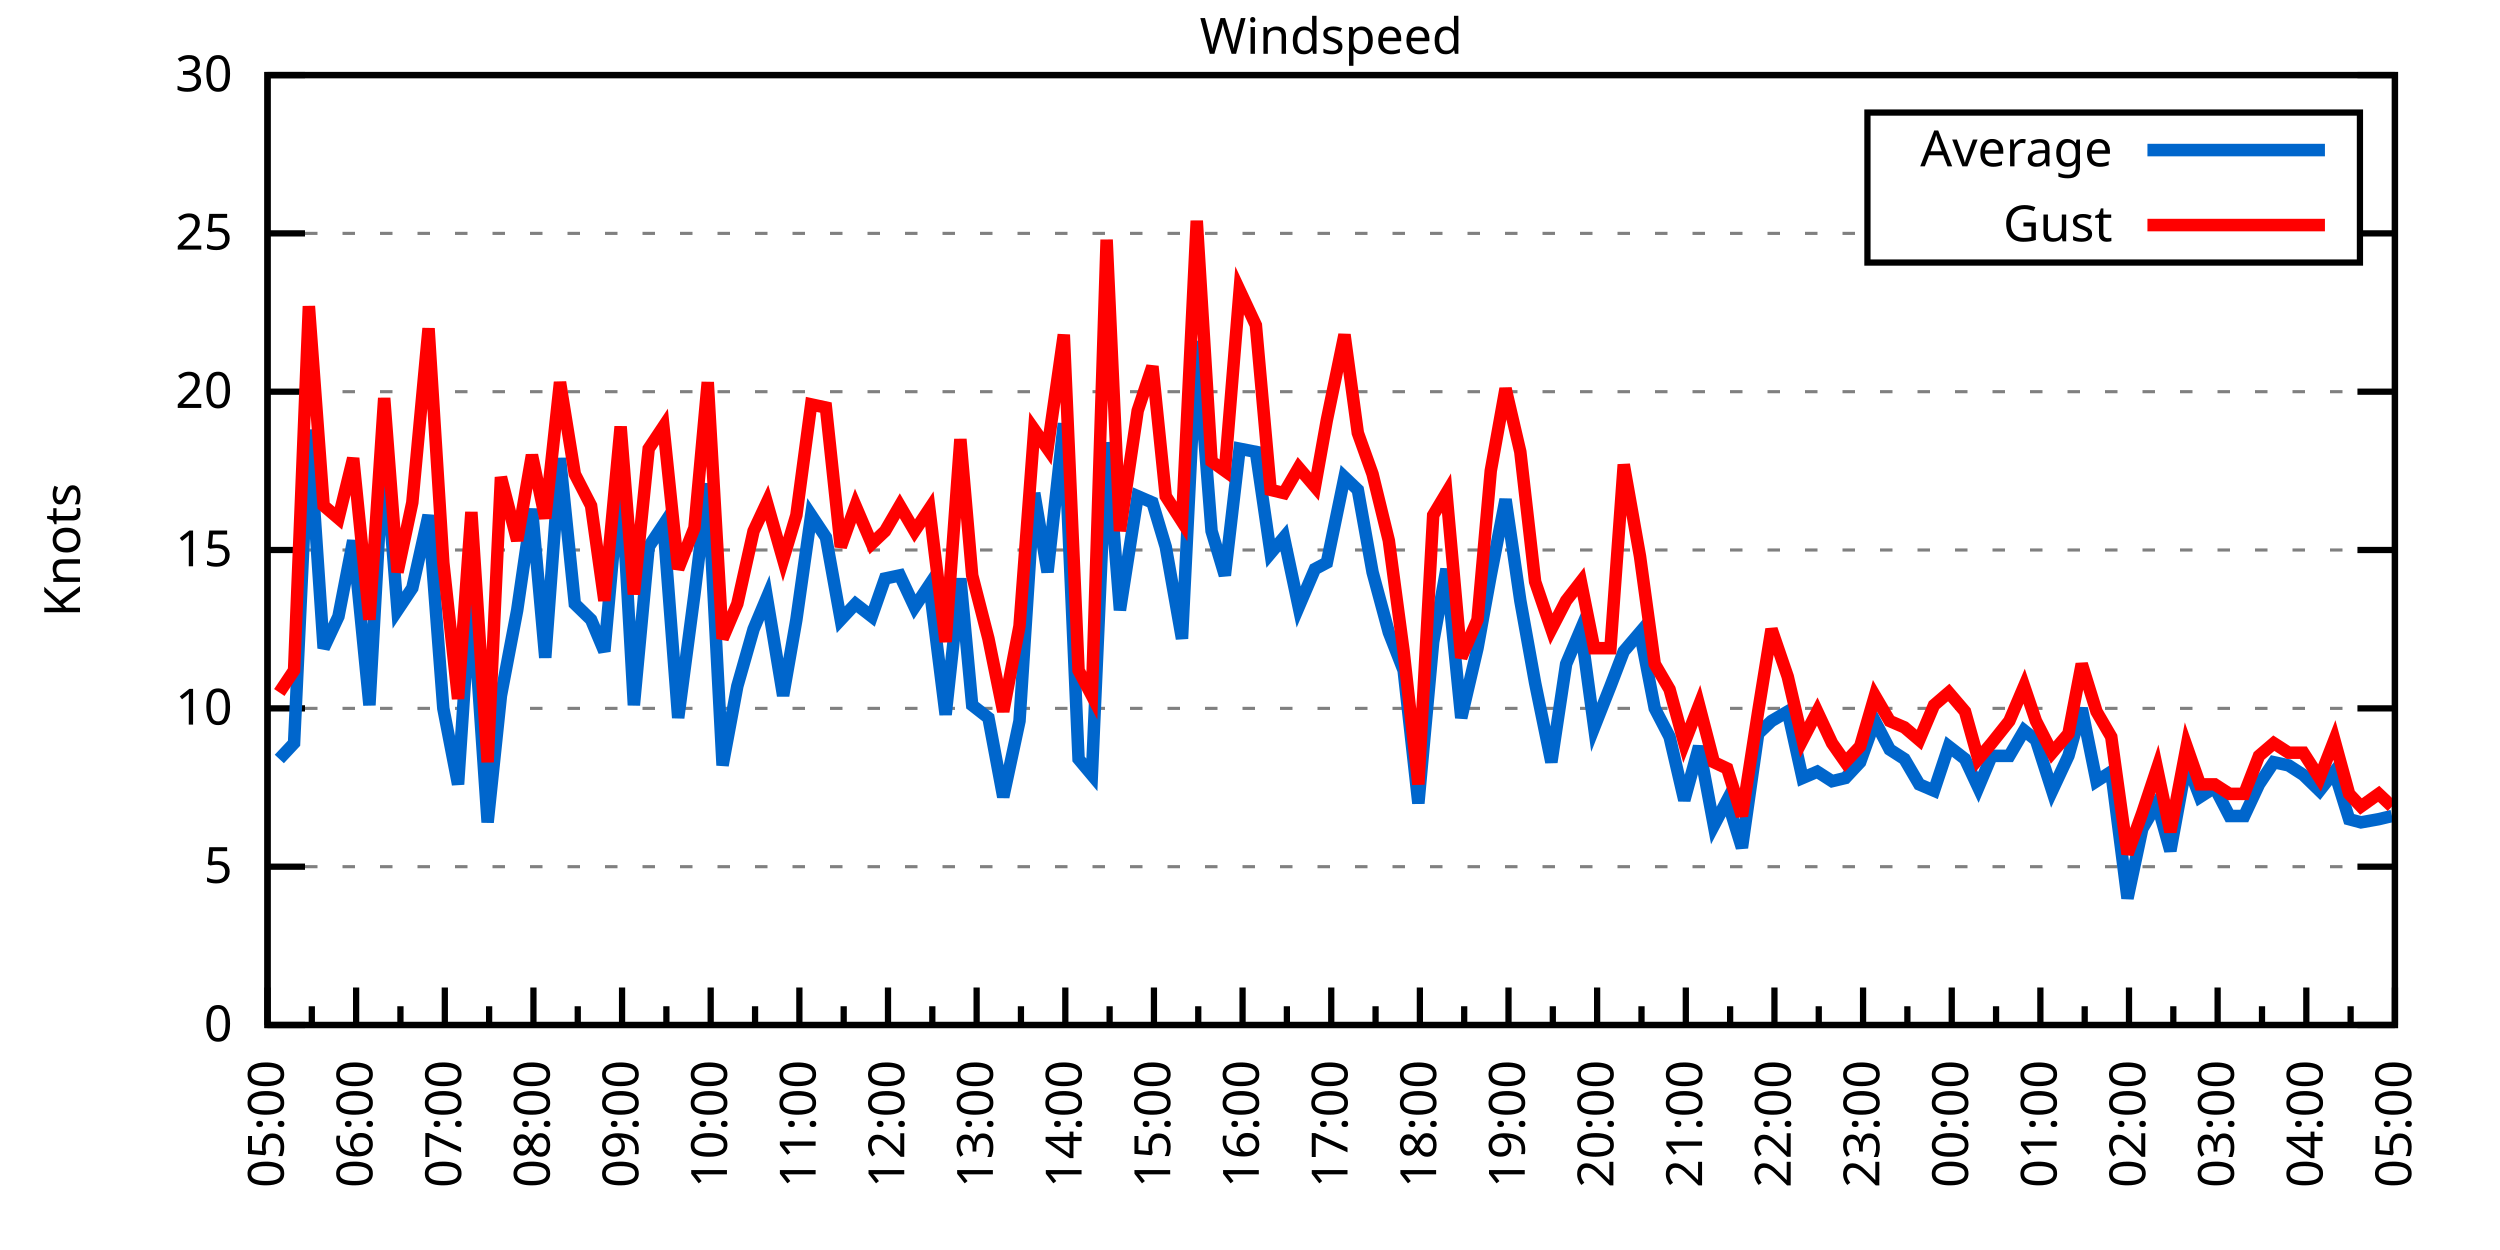
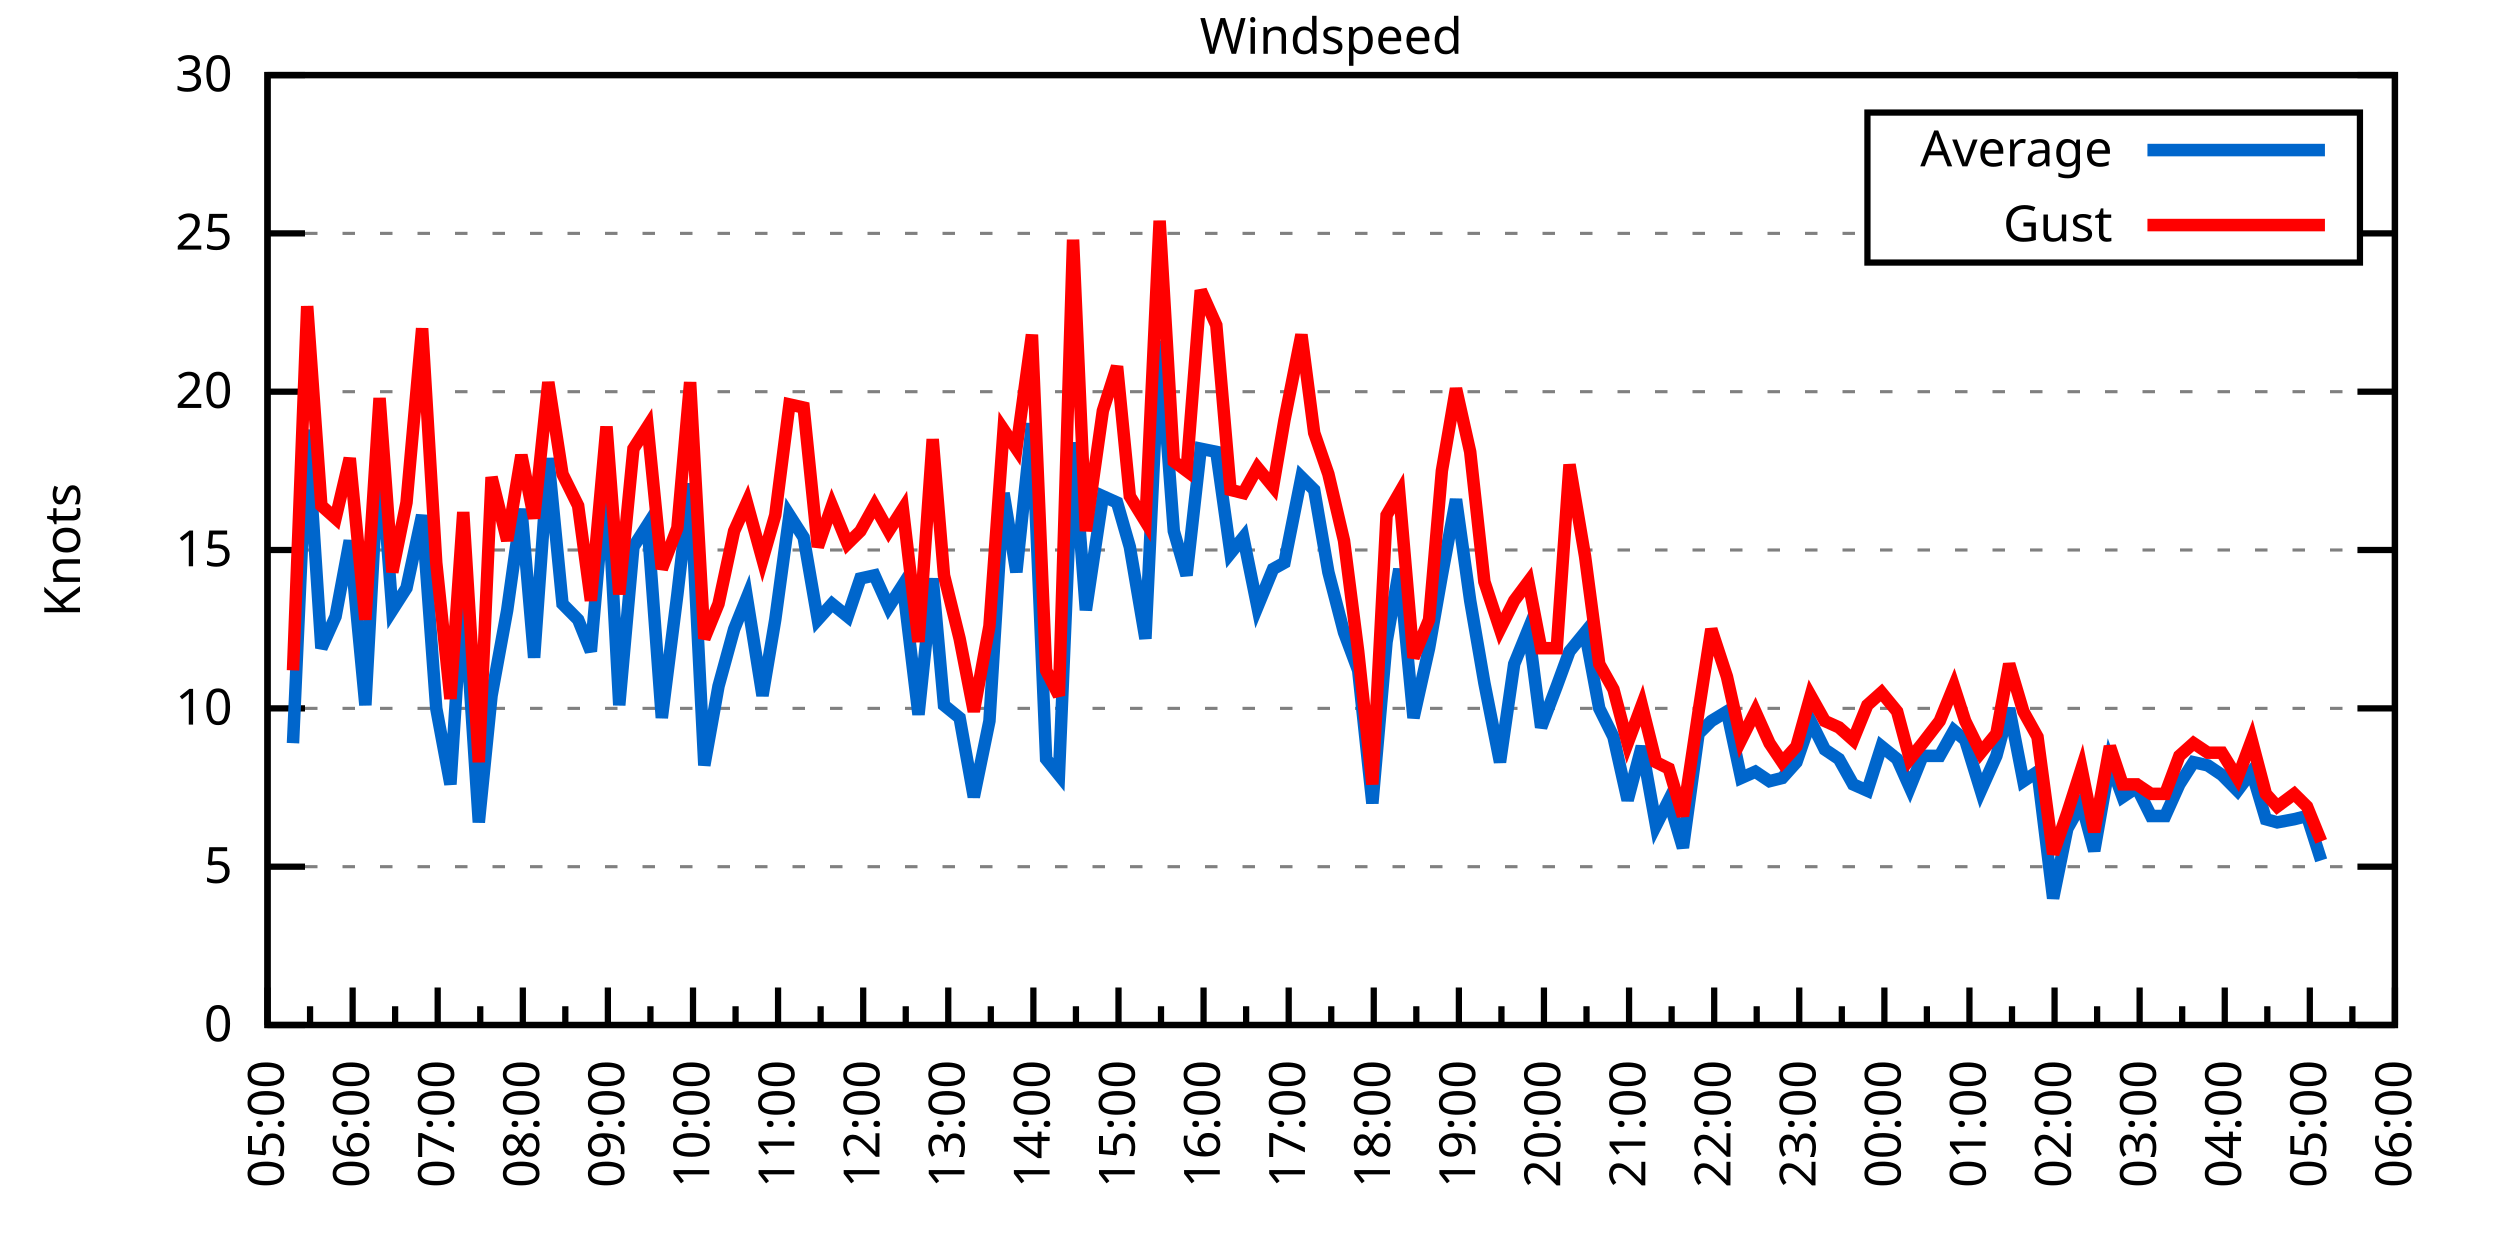
<svg xmlns="http://www.w3.org/2000/svg" xmlns:xlink="http://www.w3.org/1999/xlink" width="400" height="200" viewBox="0 0 400 200">
  <g id="gnuplot_canvas">
    <rect x="0" y="0" width="400" height="200" fill="none" />
    <defs>
      <circle id="gpDot" r="0.5" stroke-width="0.5" stroke="currentColor" />
      <path id="gpPt0" stroke-width="0.333" stroke="currentColor" d="M-1,0 h2 M0,-1 v2" />
      <path id="gpPt1" stroke-width="0.333" stroke="currentColor" d="M-1,-1 L1,1 M1,-1 L-1,1" />
      <path id="gpPt2" stroke-width="0.333" stroke="currentColor" d="M-1,0 L1,0 M0,-1 L0,1 M-1,-1 L1,1 M-1,1 L1,-1" />
      <rect id="gpPt3" stroke-width="0.333" stroke="currentColor" x="-1" y="-1" width="2" height="2" />
      <rect id="gpPt4" stroke-width="0.333" stroke="currentColor" fill="currentColor" x="-1" y="-1" width="2" height="2" />
      <circle id="gpPt5" stroke-width="0.333" stroke="currentColor" cx="0" cy="0" r="1" />
      <use xlink:href="#gpPt5" id="gpPt6" fill="currentColor" stroke="none" />
      <path id="gpPt7" stroke-width="0.333" stroke="currentColor" d="M0,-1.33 L-1.33,0.67 L1.33,0.67 z" />
      <use xlink:href="#gpPt7" id="gpPt8" fill="currentColor" stroke="none" />
      <use xlink:href="#gpPt7" id="gpPt9" stroke="currentColor" transform="rotate(180)" />
      <use xlink:href="#gpPt9" id="gpPt10" fill="currentColor" stroke="none" />
      <use xlink:href="#gpPt3" id="gpPt11" stroke="currentColor" transform="rotate(45)" />
      <use xlink:href="#gpPt11" id="gpPt12" fill="currentColor" stroke="none" />
      <path id="gpPt13" stroke-width="0.333" stroke="currentColor" d="M0,1.330 L1.265,0.411 L0.782,-1.067 L-0.782,-1.076 L-1.265,0.411 z" />
      <use xlink:href="#gpPt13" id="gpPt14" fill="currentColor" stroke="none" />
      <filter id="textbox" filterUnits="objectBoundingBox" x="0" y="0" height="1" width="1">
        <feFlood flood-color="white" flood-opacity="1" result="bgnd" />
        <feComposite in="SourceGraphic" in2="bgnd" operator="atop" />
      </filter>
      <filter id="greybox" filterUnits="objectBoundingBox" x="0" y="0" height="1" width="1">
        <feFlood flood-color="lightgrey" flood-opacity="1" result="grey" />
        <feComposite in="SourceGraphic" in2="grey" operator="atop" />
      </filter>
    </defs>
    <g fill="none" color="white" stroke="currentColor" stroke-width="1.00" stroke-linecap="butt" stroke-linejoin="miter">
</g>
    <g fill="none" color="black" stroke="currentColor" stroke-width="1.00" stroke-linecap="butt" stroke-linejoin="miter">
      <g stroke="none" shape-rendering="crispEdges">
        <polygon fill="rgb(255, 255, 255)" points="42.80,164.00 383.18,164.00 383.18,12.02 42.80,12.02 " />
      </g>
    </g>
    <g fill="none" color="black" stroke="currentColor" stroke-width="1.00" stroke-linecap="butt" stroke-linejoin="miter">
</g>
    <g fill="none" color="black" stroke="black" stroke-width="0.50" stroke-linecap="butt" stroke-linejoin="miter">
</g>
    <g fill="none" color="gray" stroke="currentColor" stroke-width="0.50" stroke-linecap="butt" stroke-linejoin="miter">
      <path stroke="gray" stroke-dasharray="2,4" class="gridline" d="M42.80,164.00 L383.19,164.00  " />
    </g>
    <g fill="none" color="gray" stroke="gray" stroke-width="1.00" stroke-linecap="butt" stroke-linejoin="miter">
</g>
    <g fill="none" color="black" stroke="currentColor" stroke-width="1.00" stroke-linecap="butt" stroke-linejoin="miter">
      <path stroke="black" d="M42.80,164.00 L48.80,164.00 M383.19,164.00 L377.19,164.00  " />
      <g transform="translate(37.20,166.60)" stroke="none" fill="black" font-family="Sans" font-size="8.00" text-anchor="end">
        <text>
          <tspan font-family="Sans"> 0</tspan>
        </text>
      </g>
    </g>
    <g fill="none" color="black" stroke="currentColor" stroke-width="1.00" stroke-linecap="butt" stroke-linejoin="miter">
</g>
    <g fill="none" color="black" stroke="black" stroke-width="0.50" stroke-linecap="butt" stroke-linejoin="miter">
</g>
    <g fill="none" color="gray" stroke="currentColor" stroke-width="0.50" stroke-linecap="butt" stroke-linejoin="miter">
      <path stroke="gray" stroke-dasharray="2,4" class="gridline" d="M42.80,138.67 L383.19,138.67  " />
    </g>
    <g fill="none" color="gray" stroke="gray" stroke-width="1.00" stroke-linecap="butt" stroke-linejoin="miter">
</g>
    <g fill="none" color="black" stroke="currentColor" stroke-width="1.00" stroke-linecap="butt" stroke-linejoin="miter">
      <path stroke="black" d="M42.80,138.67 L48.80,138.67 M383.19,138.67 L377.19,138.67  " />
      <g transform="translate(37.20,141.27)" stroke="none" fill="black" font-family="Sans" font-size="8.00" text-anchor="end">
        <text>
          <tspan font-family="Sans"> 5</tspan>
        </text>
      </g>
    </g>
    <g fill="none" color="black" stroke="currentColor" stroke-width="1.00" stroke-linecap="butt" stroke-linejoin="miter">
</g>
    <g fill="none" color="black" stroke="black" stroke-width="0.50" stroke-linecap="butt" stroke-linejoin="miter">
</g>
    <g fill="none" color="gray" stroke="currentColor" stroke-width="0.50" stroke-linecap="butt" stroke-linejoin="miter">
      <path stroke="gray" stroke-dasharray="2,4" class="gridline" d="M42.80,113.34 L383.19,113.34  " />
    </g>
    <g fill="none" color="gray" stroke="gray" stroke-width="1.00" stroke-linecap="butt" stroke-linejoin="miter">
</g>
    <g fill="none" color="black" stroke="currentColor" stroke-width="1.00" stroke-linecap="butt" stroke-linejoin="miter">
      <path stroke="black" d="M42.80,113.34 L48.80,113.34 M383.19,113.34 L377.19,113.34  " />
      <g transform="translate(37.20,115.94)" stroke="none" fill="black" font-family="Sans" font-size="8.00" text-anchor="end">
        <text>
          <tspan font-family="Sans"> 10</tspan>
        </text>
      </g>
    </g>
    <g fill="none" color="black" stroke="currentColor" stroke-width="1.00" stroke-linecap="butt" stroke-linejoin="miter">
</g>
    <g fill="none" color="black" stroke="black" stroke-width="0.50" stroke-linecap="butt" stroke-linejoin="miter">
</g>
    <g fill="none" color="gray" stroke="currentColor" stroke-width="0.50" stroke-linecap="butt" stroke-linejoin="miter">
      <path stroke="gray" stroke-dasharray="2,4" class="gridline" d="M42.80,88.00 L383.19,88.00  " />
    </g>
    <g fill="none" color="gray" stroke="gray" stroke-width="1.00" stroke-linecap="butt" stroke-linejoin="miter">
</g>
    <g fill="none" color="black" stroke="currentColor" stroke-width="1.00" stroke-linecap="butt" stroke-linejoin="miter">
      <path stroke="black" d="M42.80,88.00 L48.80,88.00 M383.19,88.00 L377.19,88.00  " />
      <g transform="translate(37.20,90.60)" stroke="none" fill="black" font-family="Sans" font-size="8.00" text-anchor="end">
        <text>
          <tspan font-family="Sans"> 15</tspan>
        </text>
      </g>
    </g>
    <g fill="none" color="black" stroke="currentColor" stroke-width="1.00" stroke-linecap="butt" stroke-linejoin="miter">
</g>
    <g fill="none" color="black" stroke="black" stroke-width="0.50" stroke-linecap="butt" stroke-linejoin="miter">
</g>
    <g fill="none" color="gray" stroke="currentColor" stroke-width="0.50" stroke-linecap="butt" stroke-linejoin="miter">
      <path stroke="gray" stroke-dasharray="2,4" class="gridline" d="M42.80,62.67 L383.19,62.67  " />
    </g>
    <g fill="none" color="gray" stroke="gray" stroke-width="1.00" stroke-linecap="butt" stroke-linejoin="miter">
</g>
    <g fill="none" color="black" stroke="currentColor" stroke-width="1.00" stroke-linecap="butt" stroke-linejoin="miter">
      <path stroke="black" d="M42.80,62.67 L48.80,62.67 M383.19,62.67 L377.19,62.67  " />
      <g transform="translate(37.20,65.27)" stroke="none" fill="black" font-family="Sans" font-size="8.00" text-anchor="end">
        <text>
          <tspan font-family="Sans"> 20</tspan>
        </text>
      </g>
    </g>
    <g fill="none" color="black" stroke="currentColor" stroke-width="1.00" stroke-linecap="butt" stroke-linejoin="miter">
</g>
    <g fill="none" color="black" stroke="black" stroke-width="0.50" stroke-linecap="butt" stroke-linejoin="miter">
</g>
    <g fill="none" color="gray" stroke="currentColor" stroke-width="0.50" stroke-linecap="butt" stroke-linejoin="miter">
      <path stroke="gray" stroke-dasharray="2,4" class="gridline" d="M42.80,37.34 L298.79,37.34 M377.59,37.34 L383.19,37.34  " />
    </g>
    <g fill="none" color="gray" stroke="gray" stroke-width="1.00" stroke-linecap="butt" stroke-linejoin="miter">
</g>
    <g fill="none" color="black" stroke="currentColor" stroke-width="1.00" stroke-linecap="butt" stroke-linejoin="miter">
      <path stroke="black" d="M42.80,37.34 L48.80,37.34 M383.19,37.34 L377.19,37.34  " />
      <g transform="translate(37.20,39.94)" stroke="none" fill="black" font-family="Sans" font-size="8.00" text-anchor="end">
        <text>
          <tspan font-family="Sans"> 25</tspan>
        </text>
      </g>
    </g>
    <g fill="none" color="black" stroke="currentColor" stroke-width="1.00" stroke-linecap="butt" stroke-linejoin="miter">
</g>
    <g fill="none" color="black" stroke="black" stroke-width="0.50" stroke-linecap="butt" stroke-linejoin="miter">
</g>
    <g fill="none" color="gray" stroke="currentColor" stroke-width="0.50" stroke-linecap="butt" stroke-linejoin="miter">
      <path stroke="gray" stroke-dasharray="2,4" class="gridline" d="M42.80,12.01 L383.19,12.01  " />
    </g>
    <g fill="none" color="gray" stroke="gray" stroke-width="1.00" stroke-linecap="butt" stroke-linejoin="miter">
</g>
    <g fill="none" color="black" stroke="currentColor" stroke-width="1.00" stroke-linecap="butt" stroke-linejoin="miter">
      <path stroke="black" d="M42.80,12.01 L48.80,12.01 M383.19,12.01 L377.19,12.01  " />
      <g transform="translate(37.20,14.61)" stroke="none" fill="black" font-family="Sans" font-size="8.00" text-anchor="end">
        <text>
          <tspan font-family="Sans"> 30</tspan>
        </text>
      </g>
    </g>
    <g fill="none" color="black" stroke="currentColor" stroke-width="1.00" stroke-linecap="butt" stroke-linejoin="miter">
      <path stroke="black" d="M42.80,164.00 L42.80,158.00  " />
      <g transform="translate(45.40,169.60) rotate(270)" stroke="none" fill="black" font-family="Sans" font-size="8.00" text-anchor="end">
        <text>
          <tspan font-family="Sans">05:00</tspan>
        </text>
      </g>
    </g>
    <g fill="none" color="black" stroke="currentColor" stroke-width="1.00" stroke-linecap="butt" stroke-linejoin="miter">
-       <path stroke="black" d="M49.89,164.00 L49.89,161.00 M56.98,164.00 L56.98,158.00  " />
-       <g transform="translate(59.58,169.60) rotate(270)" stroke="none" fill="black" font-family="Sans" font-size="8.00" text-anchor="end">
+       <path stroke="black" d="M49.61,164.00 L49.61,161.00 M56.42,164.00 L56.42,158.00  " />
+       <g transform="translate(59.02,169.60) rotate(270)" stroke="none" fill="black" font-family="Sans" font-size="8.00" text-anchor="end">
        <text>
          <tspan font-family="Sans">06:00</tspan>
        </text>
      </g>
    </g>
    <g fill="none" color="black" stroke="currentColor" stroke-width="1.00" stroke-linecap="butt" stroke-linejoin="miter">
-       <path stroke="black" d="M64.07,164.00 L64.07,161.00 M71.17,164.00 L71.17,158.00  " />
-       <g transform="translate(73.77,169.60) rotate(270)" stroke="none" fill="black" font-family="Sans" font-size="8.00" text-anchor="end">
+       <path stroke="black" d="M63.22,164.00 L63.22,161.00 M70.03,164.00 L70.03,158.00  " />
+       <g transform="translate(72.63,169.60) rotate(270)" stroke="none" fill="black" font-family="Sans" font-size="8.00" text-anchor="end">
        <text>
          <tspan font-family="Sans">07:00</tspan>
        </text>
      </g>
    </g>
    <g fill="none" color="black" stroke="currentColor" stroke-width="1.00" stroke-linecap="butt" stroke-linejoin="miter">
-       <path stroke="black" d="M78.26,164.00 L78.26,161.00 M85.35,164.00 L85.35,158.00  " />
-       <g transform="translate(87.95,169.60) rotate(270)" stroke="none" fill="black" font-family="Sans" font-size="8.00" text-anchor="end">
+       <path stroke="black" d="M76.84,164.00 L76.84,161.00 M83.65,164.00 L83.65,158.00  " />
+       <g transform="translate(86.25,169.60) rotate(270)" stroke="none" fill="black" font-family="Sans" font-size="8.00" text-anchor="end">
        <text>
          <tspan font-family="Sans">08:00</tspan>
        </text>
      </g>
    </g>
    <g fill="none" color="black" stroke="currentColor" stroke-width="1.00" stroke-linecap="butt" stroke-linejoin="miter">
-       <path stroke="black" d="M92.44,164.00 L92.44,161.00 M99.53,164.00 L99.53,158.00  " />
-       <g transform="translate(102.13,169.60) rotate(270)" stroke="none" fill="black" font-family="Sans" font-size="8.00" text-anchor="end">
+       <path stroke="black" d="M90.45,164.00 L90.45,161.00 M97.26,164.00 L97.26,158.00  " />
+       <g transform="translate(99.86,169.60) rotate(270)" stroke="none" fill="black" font-family="Sans" font-size="8.00" text-anchor="end">
        <text>
          <tspan font-family="Sans">09:00</tspan>
        </text>
      </g>
    </g>
    <g fill="none" color="black" stroke="currentColor" stroke-width="1.00" stroke-linecap="butt" stroke-linejoin="miter">
-       <path stroke="black" d="M106.62,164.00 L106.62,161.00 M113.71,164.00 L113.71,158.00  " />
-       <g transform="translate(116.31,169.60) rotate(270)" stroke="none" fill="black" font-family="Sans" font-size="8.00" text-anchor="end">
+       <path stroke="black" d="M104.07,164.00 L104.07,161.00 M110.88,164.00 L110.88,158.00  " />
+       <g transform="translate(113.48,169.60) rotate(270)" stroke="none" fill="black" font-family="Sans" font-size="8.00" text-anchor="end">
        <text>
          <tspan font-family="Sans">10:00</tspan>
        </text>
      </g>
    </g>
    <g fill="none" color="black" stroke="currentColor" stroke-width="1.00" stroke-linecap="butt" stroke-linejoin="miter">
-       <path stroke="black" d="M120.81,164.00 L120.81,161.00 M127.90,164.00 L127.90,158.00  " />
-       <g transform="translate(130.50,169.60) rotate(270)" stroke="none" fill="black" font-family="Sans" font-size="8.00" text-anchor="end">
+       <path stroke="black" d="M117.69,164.00 L117.69,161.00 M124.49,164.00 L124.49,158.00  " />
+       <g transform="translate(127.09,169.60) rotate(270)" stroke="none" fill="black" font-family="Sans" font-size="8.00" text-anchor="end">
        <text>
          <tspan font-family="Sans">11:00</tspan>
        </text>
      </g>
    </g>
    <g fill="none" color="black" stroke="currentColor" stroke-width="1.00" stroke-linecap="butt" stroke-linejoin="miter">
-       <path stroke="black" d="M134.99,164.00 L134.99,161.00 M142.08,164.00 L142.08,158.00  " />
-       <g transform="translate(144.68,169.60) rotate(270)" stroke="none" fill="black" font-family="Sans" font-size="8.00" text-anchor="end">
+       <path stroke="black" d="M131.30,164.00 L131.30,161.00 M138.11,164.00 L138.11,158.00  " />
+       <g transform="translate(140.71,169.60) rotate(270)" stroke="none" fill="black" font-family="Sans" font-size="8.00" text-anchor="end">
        <text>
          <tspan font-family="Sans">12:00</tspan>
        </text>
      </g>
    </g>
    <g fill="none" color="black" stroke="currentColor" stroke-width="1.00" stroke-linecap="butt" stroke-linejoin="miter">
-       <path stroke="black" d="M149.17,164.00 L149.17,161.00 M156.26,164.00 L156.26,158.00  " />
-       <g transform="translate(158.86,169.60) rotate(270)" stroke="none" fill="black" font-family="Sans" font-size="8.00" text-anchor="end">
+       <path stroke="black" d="M144.92,164.00 L144.92,161.00 M151.72,164.00 L151.72,158.00  " />
+       <g transform="translate(154.32,169.60) rotate(270)" stroke="none" fill="black" font-family="Sans" font-size="8.00" text-anchor="end">
        <text>
          <tspan font-family="Sans">13:00</tspan>
        </text>
      </g>
    </g>
    <g fill="none" color="black" stroke="currentColor" stroke-width="1.00" stroke-linecap="butt" stroke-linejoin="miter">
-       <path stroke="black" d="M163.35,164.00 L163.35,161.00 M170.45,164.00 L170.45,158.00  " />
-       <g transform="translate(173.05,169.60) rotate(270)" stroke="none" fill="black" font-family="Sans" font-size="8.00" text-anchor="end">
+       <path stroke="black" d="M158.53,164.00 L158.53,161.00 M165.34,164.00 L165.34,158.00  " />
+       <g transform="translate(167.94,169.60) rotate(270)" stroke="none" fill="black" font-family="Sans" font-size="8.00" text-anchor="end">
        <text>
          <tspan font-family="Sans">14:00</tspan>
        </text>
      </g>
    </g>
    <g fill="none" color="black" stroke="currentColor" stroke-width="1.00" stroke-linecap="butt" stroke-linejoin="miter">
-       <path stroke="black" d="M177.54,164.00 L177.54,161.00 M184.63,164.00 L184.63,158.00  " />
-       <g transform="translate(187.23,169.60) rotate(270)" stroke="none" fill="black" font-family="Sans" font-size="8.00" text-anchor="end">
+       <path stroke="black" d="M172.15,164.00 L172.15,161.00 M178.96,164.00 L178.96,158.00  " />
+       <g transform="translate(181.56,169.60) rotate(270)" stroke="none" fill="black" font-family="Sans" font-size="8.00" text-anchor="end">
        <text>
          <tspan font-family="Sans">15:00</tspan>
        </text>
      </g>
    </g>
    <g fill="none" color="black" stroke="currentColor" stroke-width="1.00" stroke-linecap="butt" stroke-linejoin="miter">
-       <path stroke="black" d="M191.72,164.00 L191.72,161.00 M198.81,164.00 L198.81,158.00  " />
-       <g transform="translate(201.41,169.60) rotate(270)" stroke="none" fill="black" font-family="Sans" font-size="8.00" text-anchor="end">
+       <path stroke="black" d="M185.76,164.00 L185.76,161.00 M192.57,164.00 L192.57,158.00  " />
+       <g transform="translate(195.17,169.60) rotate(270)" stroke="none" fill="black" font-family="Sans" font-size="8.00" text-anchor="end">
        <text>
          <tspan font-family="Sans">16:00</tspan>
        </text>
      </g>
    </g>
    <g fill="none" color="black" stroke="currentColor" stroke-width="1.00" stroke-linecap="butt" stroke-linejoin="miter">
-       <path stroke="black" d="M205.90,164.00 L205.90,161.00 M213.00,164.00 L213.00,158.00  " />
-       <g transform="translate(215.60,169.60) rotate(270)" stroke="none" fill="black" font-family="Sans" font-size="8.00" text-anchor="end">
+       <path stroke="black" d="M199.38,164.00 L199.38,161.00 M206.19,164.00 L206.19,158.00  " />
+       <g transform="translate(208.79,169.60) rotate(270)" stroke="none" fill="black" font-family="Sans" font-size="8.00" text-anchor="end">
        <text>
          <tspan font-family="Sans">17:00</tspan>
        </text>
      </g>
    </g>
    <g fill="none" color="black" stroke="currentColor" stroke-width="1.00" stroke-linecap="butt" stroke-linejoin="miter">
-       <path stroke="black" d="M220.09,164.00 L220.09,161.00 M227.18,164.00 L227.18,158.00  " />
-       <g transform="translate(229.78,169.60) rotate(270)" stroke="none" fill="black" font-family="Sans" font-size="8.00" text-anchor="end">
+       <path stroke="black" d="M213.00,164.00 L213.00,161.00 M219.80,164.00 L219.80,158.00  " />
+       <g transform="translate(222.40,169.60) rotate(270)" stroke="none" fill="black" font-family="Sans" font-size="8.00" text-anchor="end">
        <text>
          <tspan font-family="Sans">18:00</tspan>
        </text>
      </g>
    </g>
    <g fill="none" color="black" stroke="currentColor" stroke-width="1.00" stroke-linecap="butt" stroke-linejoin="miter">
-       <path stroke="black" d="M234.27,164.00 L234.27,161.00 M241.36,164.00 L241.36,158.00  " />
-       <g transform="translate(243.96,169.60) rotate(270)" stroke="none" fill="black" font-family="Sans" font-size="8.00" text-anchor="end">
+       <path stroke="black" d="M226.61,164.00 L226.61,161.00 M233.42,164.00 L233.42,158.00  " />
+       <g transform="translate(236.02,169.60) rotate(270)" stroke="none" fill="black" font-family="Sans" font-size="8.00" text-anchor="end">
        <text>
          <tspan font-family="Sans">19:00</tspan>
        </text>
      </g>
    </g>
    <g fill="none" color="black" stroke="currentColor" stroke-width="1.00" stroke-linecap="butt" stroke-linejoin="miter">
-       <path stroke="black" d="M248.45,164.00 L248.45,161.00 M255.54,164.00 L255.54,158.00  " />
-       <g transform="translate(258.14,169.60) rotate(270)" stroke="none" fill="black" font-family="Sans" font-size="8.00" text-anchor="end">
+       <path stroke="black" d="M240.23,164.00 L240.23,161.00 M247.03,164.00 L247.03,158.00  " />
+       <g transform="translate(249.63,169.60) rotate(270)" stroke="none" fill="black" font-family="Sans" font-size="8.00" text-anchor="end">
        <text>
          <tspan font-family="Sans">20:00</tspan>
        </text>
      </g>
    </g>
    <g fill="none" color="black" stroke="currentColor" stroke-width="1.00" stroke-linecap="butt" stroke-linejoin="miter">
-       <path stroke="black" d="M262.64,164.00 L262.64,161.00 M269.73,164.00 L269.73,158.00  " />
-       <g transform="translate(272.33,169.60) rotate(270)" stroke="none" fill="black" font-family="Sans" font-size="8.00" text-anchor="end">
+       <path stroke="black" d="M253.84,164.00 L253.84,161.00 M260.65,164.00 L260.65,158.00  " />
+       <g transform="translate(263.25,169.60) rotate(270)" stroke="none" fill="black" font-family="Sans" font-size="8.00" text-anchor="end">
        <text>
          <tspan font-family="Sans">21:00</tspan>
        </text>
      </g>
    </g>
    <g fill="none" color="black" stroke="currentColor" stroke-width="1.00" stroke-linecap="butt" stroke-linejoin="miter">
-       <path stroke="black" d="M276.82,164.00 L276.82,161.00 M283.91,164.00 L283.91,158.00  " />
-       <g transform="translate(286.51,169.60) rotate(270)" stroke="none" fill="black" font-family="Sans" font-size="8.00" text-anchor="end">
+       <path stroke="black" d="M267.46,164.00 L267.46,161.00 M274.27,164.00 L274.27,158.00  " />
+       <g transform="translate(276.87,169.60) rotate(270)" stroke="none" fill="black" font-family="Sans" font-size="8.00" text-anchor="end">
        <text>
          <tspan font-family="Sans">22:00</tspan>
        </text>
      </g>
    </g>
    <g fill="none" color="black" stroke="currentColor" stroke-width="1.00" stroke-linecap="butt" stroke-linejoin="miter">
-       <path stroke="black" d="M291.00,164.00 L291.00,161.00 M298.09,164.00 L298.09,158.00  " />
-       <g transform="translate(300.69,169.60) rotate(270)" stroke="none" fill="black" font-family="Sans" font-size="8.00" text-anchor="end">
+       <path stroke="black" d="M281.07,164.00 L281.07,161.00 M287.88,164.00 L287.88,158.00  " />
+       <g transform="translate(290.48,169.60) rotate(270)" stroke="none" fill="black" font-family="Sans" font-size="8.00" text-anchor="end">
        <text>
          <tspan font-family="Sans">23:00</tspan>
        </text>
      </g>
    </g>
    <g fill="none" color="black" stroke="currentColor" stroke-width="1.00" stroke-linecap="butt" stroke-linejoin="miter">
-       <path stroke="black" d="M305.18,164.00 L305.18,161.00 M312.28,164.00 L312.28,158.00  " />
-       <g transform="translate(314.88,169.60) rotate(270)" stroke="none" fill="black" font-family="Sans" font-size="8.00" text-anchor="end">
+       <path stroke="black" d="M294.69,164.00 L294.69,161.00 M301.50,164.00 L301.50,158.00  " />
+       <g transform="translate(304.10,169.60) rotate(270)" stroke="none" fill="black" font-family="Sans" font-size="8.00" text-anchor="end">
        <text>
          <tspan font-family="Sans">00:00</tspan>
        </text>
      </g>
    </g>
    <g fill="none" color="black" stroke="currentColor" stroke-width="1.00" stroke-linecap="butt" stroke-linejoin="miter">
-       <path stroke="black" d="M319.37,164.00 L319.37,161.00 M326.46,164.00 L326.46,158.00  " />
-       <g transform="translate(329.06,169.60) rotate(270)" stroke="none" fill="black" font-family="Sans" font-size="8.00" text-anchor="end">
+       <path stroke="black" d="M308.30,164.00 L308.30,161.00 M315.11,164.00 L315.11,158.00  " />
+       <g transform="translate(317.71,169.60) rotate(270)" stroke="none" fill="black" font-family="Sans" font-size="8.00" text-anchor="end">
        <text>
          <tspan font-family="Sans">01:00</tspan>
        </text>
      </g>
    </g>
    <g fill="none" color="black" stroke="currentColor" stroke-width="1.00" stroke-linecap="butt" stroke-linejoin="miter">
-       <path stroke="black" d="M333.55,164.00 L333.55,161.00 M340.64,164.00 L340.64,158.00  " />
-       <g transform="translate(343.24,169.60) rotate(270)" stroke="none" fill="black" font-family="Sans" font-size="8.00" text-anchor="end">
+       <path stroke="black" d="M321.92,164.00 L321.92,161.00 M328.73,164.00 L328.73,158.00  " />
+       <g transform="translate(331.33,169.60) rotate(270)" stroke="none" fill="black" font-family="Sans" font-size="8.00" text-anchor="end">
        <text>
          <tspan font-family="Sans">02:00</tspan>
        </text>
      </g>
    </g>
    <g fill="none" color="black" stroke="currentColor" stroke-width="1.00" stroke-linecap="butt" stroke-linejoin="miter">
-       <path stroke="black" d="M347.73,164.00 L347.73,161.00 M354.82,164.00 L354.82,158.00  " />
-       <g transform="translate(357.42,169.60) rotate(270)" stroke="none" fill="black" font-family="Sans" font-size="8.00" text-anchor="end">
+       <path stroke="black" d="M335.54,164.00 L335.54,161.00 M342.34,164.00 L342.34,158.00  " />
+       <g transform="translate(344.94,169.60) rotate(270)" stroke="none" fill="black" font-family="Sans" font-size="8.00" text-anchor="end">
        <text>
          <tspan font-family="Sans">03:00</tspan>
        </text>
      </g>
    </g>
    <g fill="none" color="black" stroke="currentColor" stroke-width="1.00" stroke-linecap="butt" stroke-linejoin="miter">
-       <path stroke="black" d="M361.92,164.00 L361.92,161.00 M369.01,164.00 L369.01,158.00  " />
-       <g transform="translate(371.61,169.60) rotate(270)" stroke="none" fill="black" font-family="Sans" font-size="8.00" text-anchor="end">
+       <path stroke="black" d="M349.15,164.00 L349.15,161.00 M355.96,164.00 L355.96,158.00  " />
+       <g transform="translate(358.56,169.60) rotate(270)" stroke="none" fill="black" font-family="Sans" font-size="8.00" text-anchor="end">
        <text>
          <tspan font-family="Sans">04:00</tspan>
        </text>
      </g>
    </g>
    <g fill="none" color="black" stroke="currentColor" stroke-width="1.00" stroke-linecap="butt" stroke-linejoin="miter">
-       <path stroke="black" d="M376.10,164.00 L376.10,161.00 M383.19,164.00 L383.19,158.00  " />
+       <path stroke="black" d="M362.77,164.00 L362.77,161.00 M369.57,164.00 L369.57,158.00  " />
+       <g transform="translate(372.17,169.60) rotate(270)" stroke="none" fill="black" font-family="Sans" font-size="8.00" text-anchor="end">
+         <text>
+           <tspan font-family="Sans">05:00</tspan>
+         </text>
+       </g>
+     </g>
+     <g fill="none" color="black" stroke="currentColor" stroke-width="1.00" stroke-linecap="butt" stroke-linejoin="miter">
+       <path stroke="black" d="M376.38,164.00 L376.38,161.00 M383.19,164.00 L383.19,158.00  " />
      <g transform="translate(385.79,169.60) rotate(270)" stroke="none" fill="black" font-family="Sans" font-size="8.00" text-anchor="end">
        <text>
-           <tspan font-family="Sans">05:00</tspan>
+           <tspan font-family="Sans">06:00</tspan>
        </text>
      </g>
    </g>
    <g fill="none" color="black" stroke="currentColor" stroke-width="1.00" stroke-linecap="butt" stroke-linejoin="miter">
</g>
    <g fill="none" color="black" stroke="currentColor" stroke-width="1.00" stroke-linecap="butt" stroke-linejoin="miter">
      <path stroke="black" d="M42.80,12.01 L42.80,164.00 L383.19,164.00 L383.19,12.01 L42.80,12.01 Z  " />
    </g>
    <g fill="none" color="black" stroke="currentColor" stroke-width="1.00" stroke-linecap="butt" stroke-linejoin="miter">
      <g transform="translate(12.80,88.01) rotate(270)" stroke="none" fill="black" font-family="Sans" font-size="8.00" text-anchor="middle">
        <text>
          <tspan font-family="Sans">Knots</tspan>
        </text>
      </g>
    </g>
    <g fill="none" color="black" stroke="currentColor" stroke-width="1.00" stroke-linecap="butt" stroke-linejoin="miter">
</g>
    <g fill="none" color="black" stroke="currentColor" stroke-width="1.00" stroke-linecap="butt" stroke-linejoin="miter">
      <path stroke="black" d="M298.79,42.01 L298.79,18.01 L377.59,18.01 L377.59,42.01 L298.79,42.01 Z  " />
    </g>
    <g id="Windspeed_plot_1">
      <g fill="none" color="white" stroke="black" stroke-width="2.00" stroke-linecap="butt" stroke-linejoin="miter">
</g>
      <g fill="none" color="black" stroke="currentColor" stroke-width="2.00" stroke-linecap="butt" stroke-linejoin="miter">
        <g transform="translate(337.99,26.61)" stroke="none" fill="black" font-family="Sans" font-size="8.00" text-anchor="end">
          <text>
            <tspan font-family="Sans">Average</tspan>
          </text>
        </g>
      </g>
      <g fill="none" color="black" stroke="currentColor" stroke-width="2.00" stroke-linecap="butt" stroke-linejoin="miter">
-         <path stroke="rgb(  0, 102, 204)" d="M343.59,24.01 L371.99,24.01 M44.69,121.44 L47.05,118.91 L49.42,68.75 L51.78,103.71 L54.15,98.64 L56.51,86.49   L59.11,112.83 L61.47,70.78 L63.60,97.63 L65.97,94.08 L68.57,82.43 L70.93,113.34 L73.29,125.50 L75.42,93.58   L78.02,131.58 L80.15,111.31 L82.75,97.63 L85.11,81.42 L87.24,105.23 L89.60,73.31 L91.97,96.62 L94.57,99.15   L96.70,104.22 L99.30,75.34 L101.42,112.83 L103.79,87.50 L106.15,83.95 L108.51,114.86 L111.11,95.10 L113.24,77.37   L115.61,122.46 L117.97,109.79 L120.57,100.67 L122.70,95.60 L125.30,111.31 L127.42,99.15 L129.79,82.43 L132.15,85.98   L134.52,99.15 L136.88,96.62 L139.48,98.64 L141.61,92.56 L143.97,92.06 L146.34,97.12 L148.70,93.58 L151.30,114.35   L153.66,92.56 L155.55,112.83 L158.15,114.86 L160.52,127.52 L163.12,115.36 L165.48,78.89 L167.61,91.55 L170.21,67.74   L172.57,121.44 L174.70,123.98 L177.06,70.78 L179.19,97.63 L182.03,79.39 L184.39,80.41 L186.52,87.50 L189.12,102.19   L191.48,54.57 L193.85,84.97 L195.98,92.06 L198.34,71.79 L200.94,72.30 L203.30,88.51 L205.43,85.98 L207.79,97.12   L210.39,91.04 L212.29,90.03 L215.12,76.35 L217.25,78.38 L219.61,91.55 L222.21,101.18 L224.58,107.26 L226.94,128.54   L229.31,102.70 L231.43,91.04 L233.80,114.86 L236.40,103.71 L238.52,92.06 L240.89,79.90 L243.25,96.11 L245.62,109.28   L248.22,121.95 L250.58,106.24 L252.94,100.67 L255.07,116.38 L257.67,109.79 L259.80,104.22 L262.40,101.18 L264.76,113.34   L267.13,117.90 L269.49,128.03 L271.85,119.42 L274.22,132.08 L276.35,128.03 L278.71,135.63 L281.31,117.39 L283.44,115.36   L286.04,113.84 L288.40,124.48 L290.76,123.47 L293.13,124.99 L295.26,124.48 L297.62,121.95 L299.98,115.36 L302.35,119.92   L304.71,121.44 L307.08,125.50 L309.44,126.51 L311.80,119.42 L314.40,121.44 L316.53,126.00 L318.66,120.94 L321.49,120.94   L323.86,116.88 L325.75,118.40 L328.35,126.51 L330.95,120.94 L333.08,113.34 L335.44,124.99 L337.80,123.47 L340.40,143.73   L342.77,132.59 L345.13,128.54 L347.26,136.14 L349.86,121.95 L351.99,127.52 L354.35,126.00 L356.72,130.56 L359.08,130.56   L361.44,125.50 L363.81,121.95 L366.17,122.46 L368.53,123.98 L371.13,126.51 L373.50,123.47 L375.86,131.07 L377.75,131.58   L380.59,131.07 L382.72,130.56  " />
+         <path stroke="rgb(  0, 102, 204)" d="M343.59,24.01 L371.99,24.01 M46.88,118.91 L49.15,68.75 L51.42,103.71 L53.69,98.64 L55.96,86.49 L58.46,112.83   L60.73,70.78 L62.77,97.63 L65.04,94.08 L67.54,82.43 L69.80,113.34 L72.07,125.50 L74.12,93.58 L76.61,131.58   L78.65,111.31 L81.15,97.63 L83.42,81.42 L85.46,105.23 L87.73,73.31 L90.00,96.62 L92.50,99.15 L94.54,104.22   L97.04,75.34 L99.08,112.83 L101.35,87.50 L103.62,83.95 L105.89,114.86 L108.38,95.10 L110.42,77.37 L112.69,122.46   L114.96,109.79 L117.46,100.67 L119.50,95.60 L122.00,111.31 L124.04,99.15 L126.31,82.43 L128.58,85.98 L130.85,99.15   L133.12,96.62 L135.61,98.64 L137.66,92.56 L139.92,92.06 L142.19,97.12 L144.46,93.58 L146.96,114.35 L149.23,92.56   L151.04,112.83 L153.54,114.86 L155.81,127.52 L158.31,115.36 L160.57,78.89 L162.62,91.55 L165.11,67.74 L167.38,121.44   L169.43,123.98 L171.69,70.78 L173.74,97.63 L176.46,79.39 L178.73,80.41 L180.77,87.50 L183.27,102.19 L185.54,54.57   L187.81,84.97 L189.85,92.06 L192.12,71.79 L194.61,72.30 L196.88,88.51 L198.93,85.98 L201.19,97.12 L203.69,91.04   L205.51,90.03 L208.23,76.35 L210.27,78.38 L212.54,91.55 L215.04,101.18 L217.31,107.26 L219.58,128.54 L221.85,102.70   L223.89,91.04 L226.16,114.86 L228.65,103.71 L230.70,92.06 L232.96,79.90 L235.23,96.11 L237.50,109.28 L240.00,121.95   L242.27,106.24 L244.54,100.67 L246.58,116.38 L249.08,109.79 L251.12,104.22 L253.61,101.18 L255.88,113.34 L258.15,117.90   L260.42,128.03 L262.69,119.42 L264.96,132.08 L267.00,128.03 L269.27,135.63 L271.77,117.39 L273.81,115.36 L276.31,113.84   L278.58,124.48 L280.85,123.47 L283.12,124.99 L285.16,124.48 L287.43,121.95 L289.70,115.36 L291.97,119.92 L294.23,121.44   L296.50,125.50 L298.77,126.51 L301.04,119.42 L303.54,121.44 L305.58,126.00 L307.62,120.94 L310.35,120.94 L312.62,116.88   L314.43,118.40 L316.93,126.51 L319.42,120.94 L321.47,113.34 L323.74,124.99 L326.00,123.47 L328.50,143.73 L330.77,132.59   L333.04,128.54 L335.08,136.14 L337.58,121.95 L339.62,127.52 L341.89,126.00 L344.16,130.56 L346.43,130.56 L348.70,125.50   L350.97,121.95 L353.24,122.46 L355.50,123.98 L358.00,126.51 L360.27,123.47 L362.54,131.07 L364.36,131.58 L367.08,131.07   L369.12,130.56 L371.39,137.66  " />
      </g>
    </g>
    <g id="Windspeed_plot_2">
      <g fill="none" color="black" stroke="currentColor" stroke-width="2.00" stroke-linecap="butt" stroke-linejoin="miter">
        <g transform="translate(337.99,38.61)" stroke="none" fill="black" font-family="Sans" font-size="8.00" text-anchor="end">
          <text>
            <tspan font-family="Sans">Gust</tspan>
          </text>
        </g>
      </g>
      <g fill="none" color="black" stroke="currentColor" stroke-width="2.00" stroke-linecap="butt" stroke-linejoin="miter">
-         <path stroke="rgb(255,   0,   0)" d="M343.59,36.01 L371.99,36.01 M44.69,110.80 L47.05,107.26 L49.42,48.99 L51.78,80.91 L54.15,82.94 L56.51,73.31   L59.11,99.15 L61.47,63.69 L63.60,91.55 L65.97,80.41 L68.57,52.54 L70.93,90.03 L73.29,111.82 L75.42,81.93   L78.02,121.95 L80.15,76.35 L82.75,86.49 L85.11,72.81 L87.24,82.94 L89.60,61.15 L91.97,75.85 L94.57,80.91   L96.70,96.11 L99.30,68.25 L101.42,95.10 L103.79,71.79 L106.15,68.25 L108.51,91.04 L111.11,84.46 L113.24,61.15   L115.61,102.19 L117.97,96.62 L120.57,84.97 L122.70,80.41 L125.30,89.52 L127.42,82.43 L129.79,64.70 L132.15,65.21   L134.52,87.50 L136.88,80.91 L139.48,86.99 L141.61,84.97 L143.97,80.91 L146.34,84.97 L148.70,81.42 L151.30,102.70   L153.66,70.27 L155.55,92.06 L158.15,102.19 L160.52,113.84 L163.12,100.16 L165.48,68.75 L167.61,71.79 L170.21,53.55   L172.57,107.26 L174.70,111.31 L177.06,38.35 L179.19,84.97 L182.03,65.71 L184.39,58.62 L186.52,79.39 L189.12,83.45   L191.48,35.32 L193.85,73.82 L195.98,75.34 L198.34,46.46 L200.94,52.03 L203.30,78.38 L205.43,78.89 L207.79,74.83   L210.39,77.87 L212.29,67.23 L215.12,53.55 L217.25,69.26 L219.61,75.85 L222.21,86.49 L224.58,104.22 L226.94,125.50   L229.31,82.43 L231.43,78.89 L233.80,105.23 L236.40,99.15 L238.52,75.34 L240.89,62.17 L243.25,72.30 L245.62,93.07   L248.22,100.67 L250.58,96.11 L252.94,93.07 L255.07,103.71 L257.67,103.71 L259.80,74.33 L262.40,89.02 L264.76,106.24   L267.13,110.30 L269.49,118.91 L271.85,112.83 L274.22,121.95 L276.35,122.96 L278.71,130.56 L281.31,113.84 L283.44,100.67   L286.04,108.27 L288.40,118.40 L290.76,113.84 L293.13,118.91 L295.26,121.95 L297.62,119.42 L299.98,111.31 L302.35,115.36   L304.71,116.38 L307.08,118.40 L309.44,112.83 L311.80,110.80 L314.40,113.84 L316.53,121.44 L318.66,118.91 L321.49,115.36   L323.86,109.79 L325.75,115.36 L328.35,120.43 L330.95,117.39 L333.08,106.24 L335.44,113.84 L337.80,117.90 L340.40,136.64   L342.77,130.06 L345.13,122.96 L347.26,133.10 L349.86,119.42 L351.99,125.50 L354.35,125.50 L356.72,127.02 L359.08,127.02   L361.44,120.94 L363.81,118.91 L366.17,120.43 L368.53,120.43 L371.13,124.48 L373.50,118.40 L375.86,127.02 L377.75,129.04   L380.59,127.02 L382.72,129.04  " />
+         <path stroke="rgb(255,   0,   0)" d="M343.59,36.01 L371.99,36.01 M46.88,107.26 L49.15,48.99 L51.42,80.91 L53.69,82.94 L55.96,73.31 L58.46,99.15   L60.73,63.69 L62.77,91.55 L65.04,80.41 L67.54,52.54 L69.80,90.03 L72.07,111.82 L74.12,81.93 L76.61,121.95   L78.65,76.35 L81.15,86.49 L83.42,72.81 L85.46,82.94 L87.73,61.15 L90.00,75.85 L92.50,80.91 L94.54,96.11   L97.04,68.25 L99.08,95.10 L101.35,71.79 L103.62,68.25 L105.89,91.04 L108.38,84.46 L110.42,61.15 L112.69,102.19   L114.96,96.62 L117.46,84.97 L119.50,80.41 L122.00,89.52 L124.04,82.43 L126.31,64.70 L128.58,65.21 L130.85,87.50   L133.12,80.91 L135.61,86.99 L137.66,84.97 L139.92,80.91 L142.19,84.97 L144.46,81.42 L146.96,102.70 L149.23,70.27   L151.04,92.06 L153.54,102.19 L155.81,113.84 L158.31,100.16 L160.57,68.75 L162.62,71.79 L165.11,53.55 L167.38,107.26   L169.43,111.31 L171.69,38.35 L173.74,84.97 L176.46,65.71 L178.73,58.62 L180.77,79.39 L183.27,83.45 L185.54,35.32   L187.81,73.82 L189.85,75.34 L192.12,46.46 L194.61,52.03 L196.88,78.38 L198.93,78.89 L201.19,74.83 L203.69,77.87   L205.51,67.23 L208.23,53.55 L210.27,69.26 L212.54,75.85 L215.04,86.49 L217.31,104.22 L219.58,125.50 L221.85,82.43   L223.89,78.89 L226.16,105.23 L228.65,99.15 L230.70,75.34 L232.96,62.17 L235.23,72.30 L237.50,93.07 L240.00,100.67   L242.27,96.11 L244.54,93.07 L246.58,103.71 L249.08,103.71 L251.12,74.33 L253.61,89.02 L255.88,106.24 L258.15,110.30   L260.42,118.91 L262.69,112.83 L264.96,121.95 L267.00,122.96 L269.27,130.56 L271.77,113.84 L273.81,100.67 L276.31,108.27   L278.58,118.40 L280.85,113.84 L283.12,118.91 L285.16,121.95 L287.43,119.42 L289.70,111.31 L291.97,115.36 L294.23,116.38   L296.50,118.40 L298.77,112.83 L301.04,110.80 L303.54,113.84 L305.58,121.44 L307.62,118.91 L310.35,115.36 L312.62,109.79   L314.43,115.36 L316.93,120.43 L319.42,117.39 L321.47,106.24 L323.74,113.84 L326.00,117.90 L328.50,136.64 L330.77,130.06   L333.04,122.96 L335.08,133.10 L337.58,119.42 L339.62,125.50 L341.89,125.50 L344.16,127.02 L346.43,127.02 L348.70,120.94   L350.97,118.91 L353.24,120.43 L355.50,120.43 L358.00,124.48 L360.27,118.40 L362.54,127.02 L364.36,129.04 L367.08,127.02   L369.12,129.04 L371.39,134.62  " />
      </g>
    </g>
    <g fill="none" color="black" stroke="currentColor" stroke-width="2.00" stroke-linecap="butt" stroke-linejoin="miter">
</g>
    <g fill="none" color="black" stroke="black" stroke-width="1.00" stroke-linecap="butt" stroke-linejoin="miter">
</g>
    <g fill="none" color="black" stroke="currentColor" stroke-width="1.00" stroke-linecap="butt" stroke-linejoin="miter">
      <path stroke="black" d="M42.80,12.01 L42.80,164.00 L383.19,164.00 L383.19,12.01 L42.80,12.01 Z  " />
    </g>
    <g fill="none" color="black" stroke="currentColor" stroke-width="1.00" stroke-linecap="butt" stroke-linejoin="miter">
      <g transform="translate(212.99,8.61)" stroke="none" fill="black" font-family="Sans" font-size="8.00" text-anchor="middle">
        <text>
          <tspan font-family="Sans">Windspeed</tspan>
        </text>
      </g>
    </g>
    <g fill="none" color="black" stroke="currentColor" stroke-width="1.00" stroke-linecap="butt" stroke-linejoin="miter">
</g>
  </g>
</svg>
